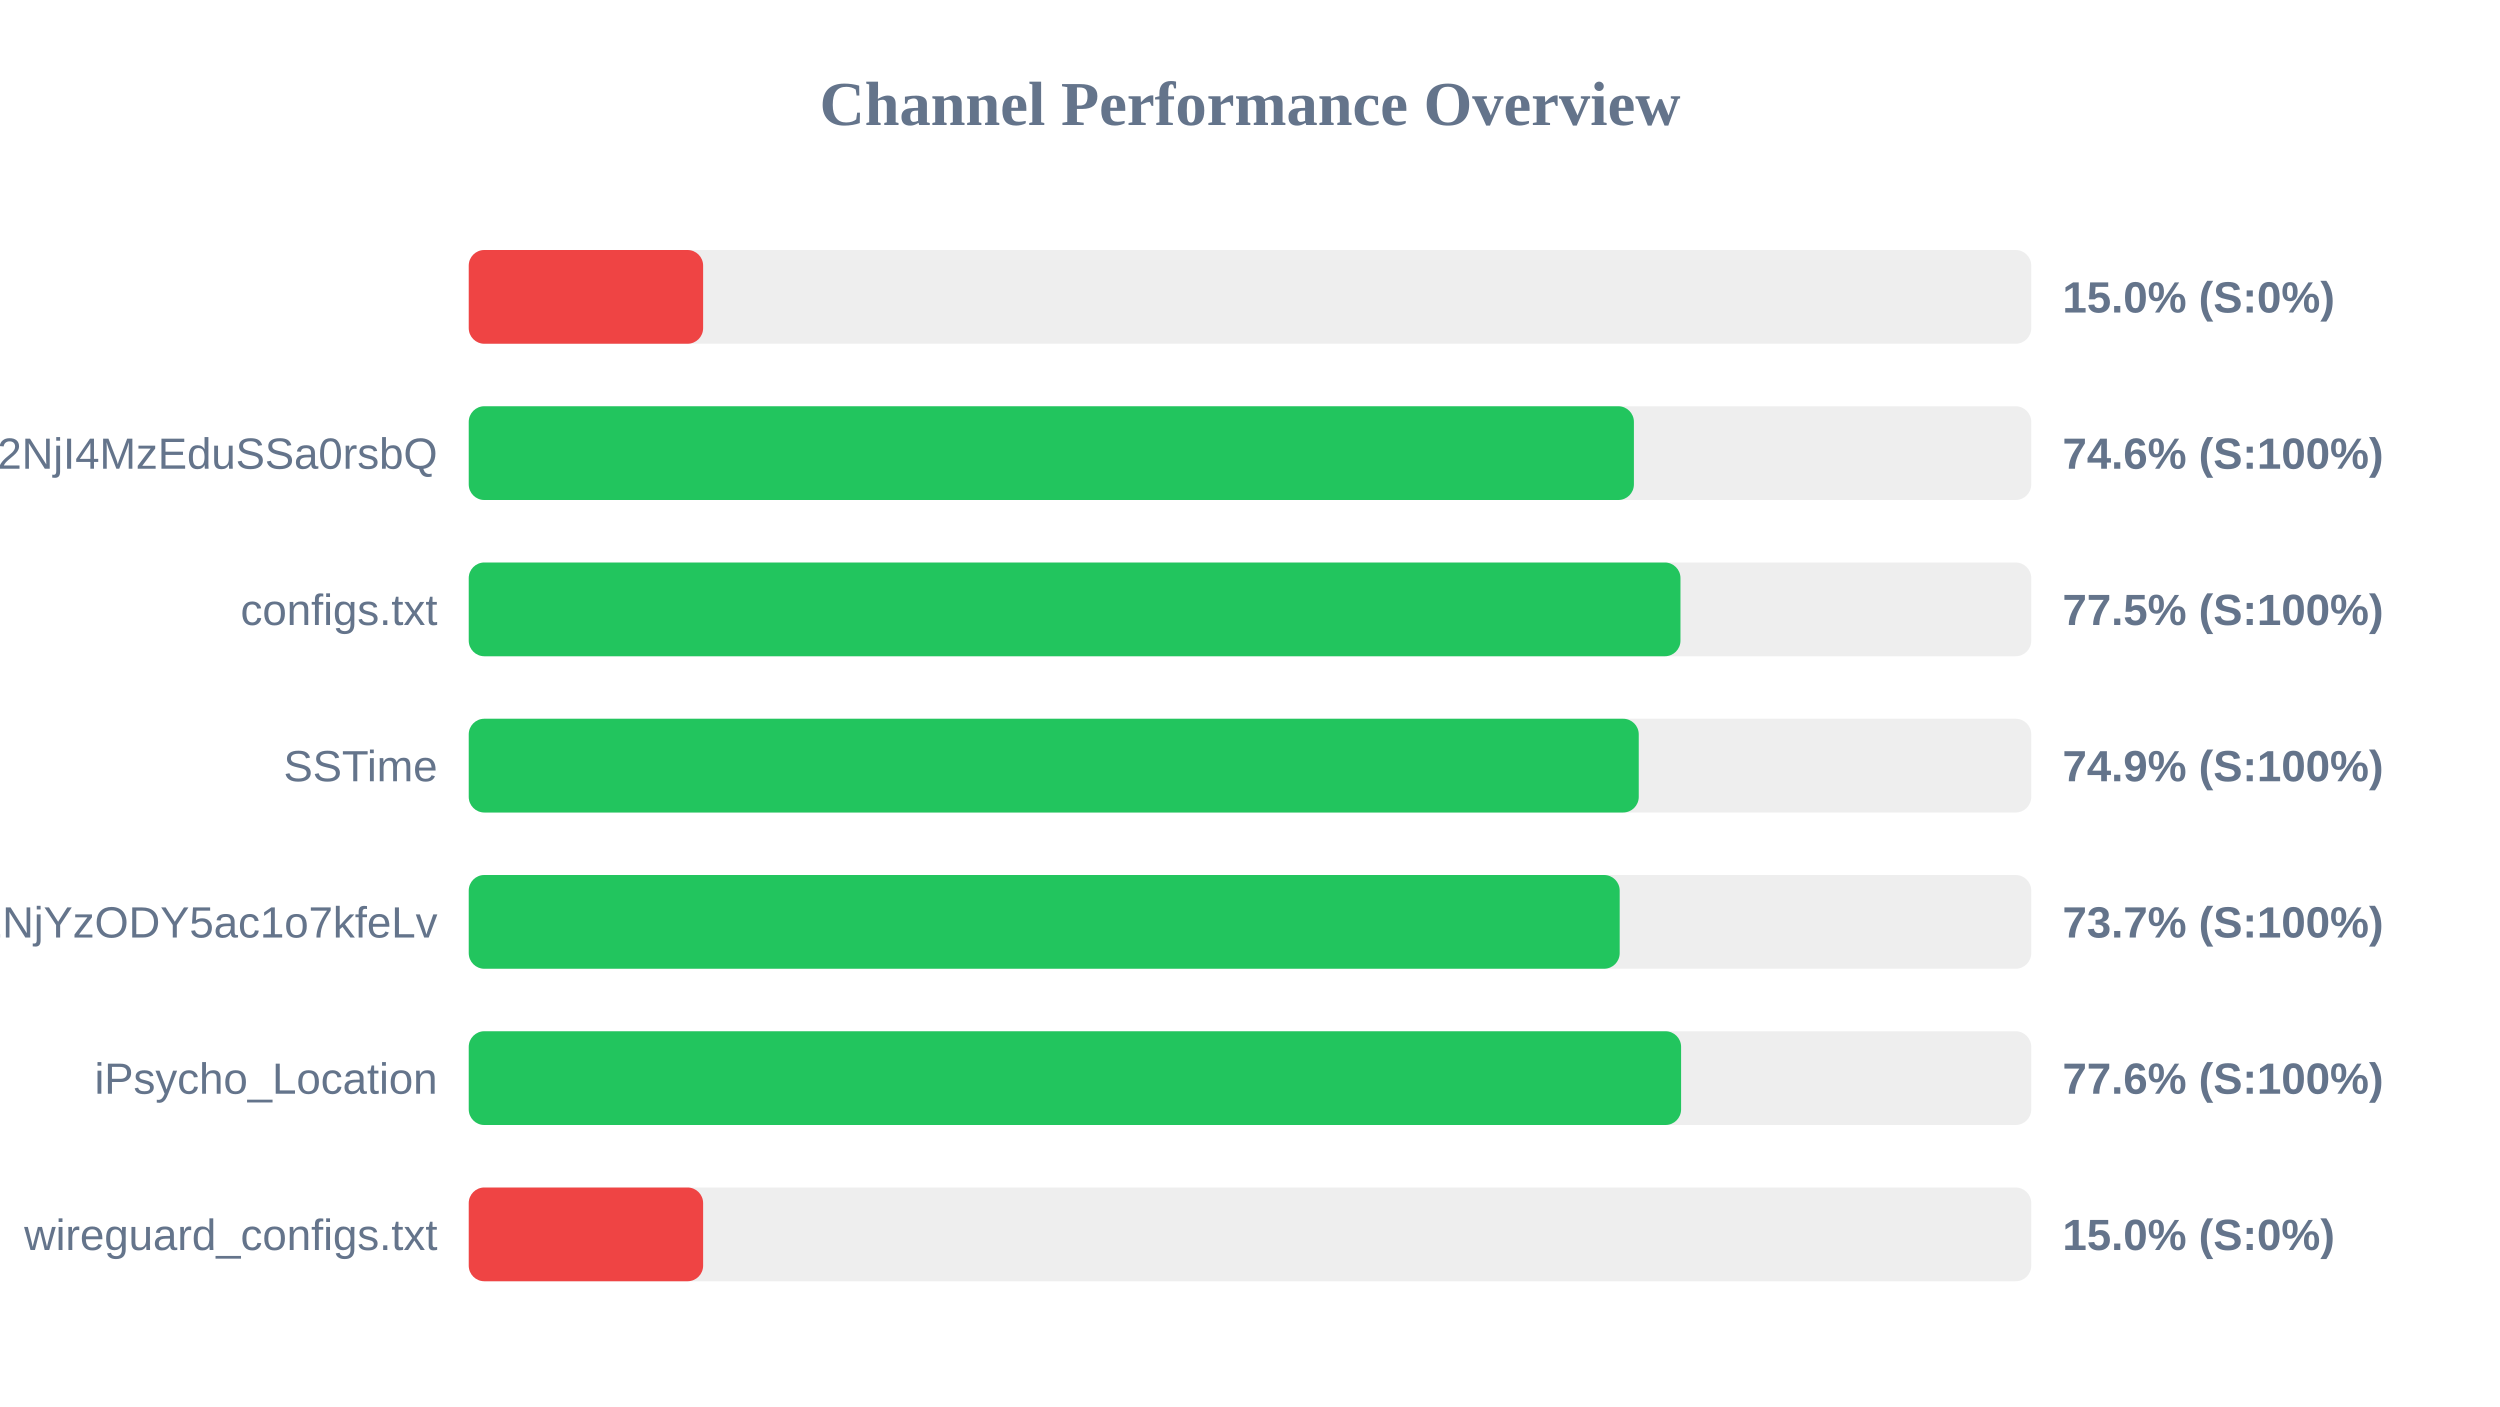
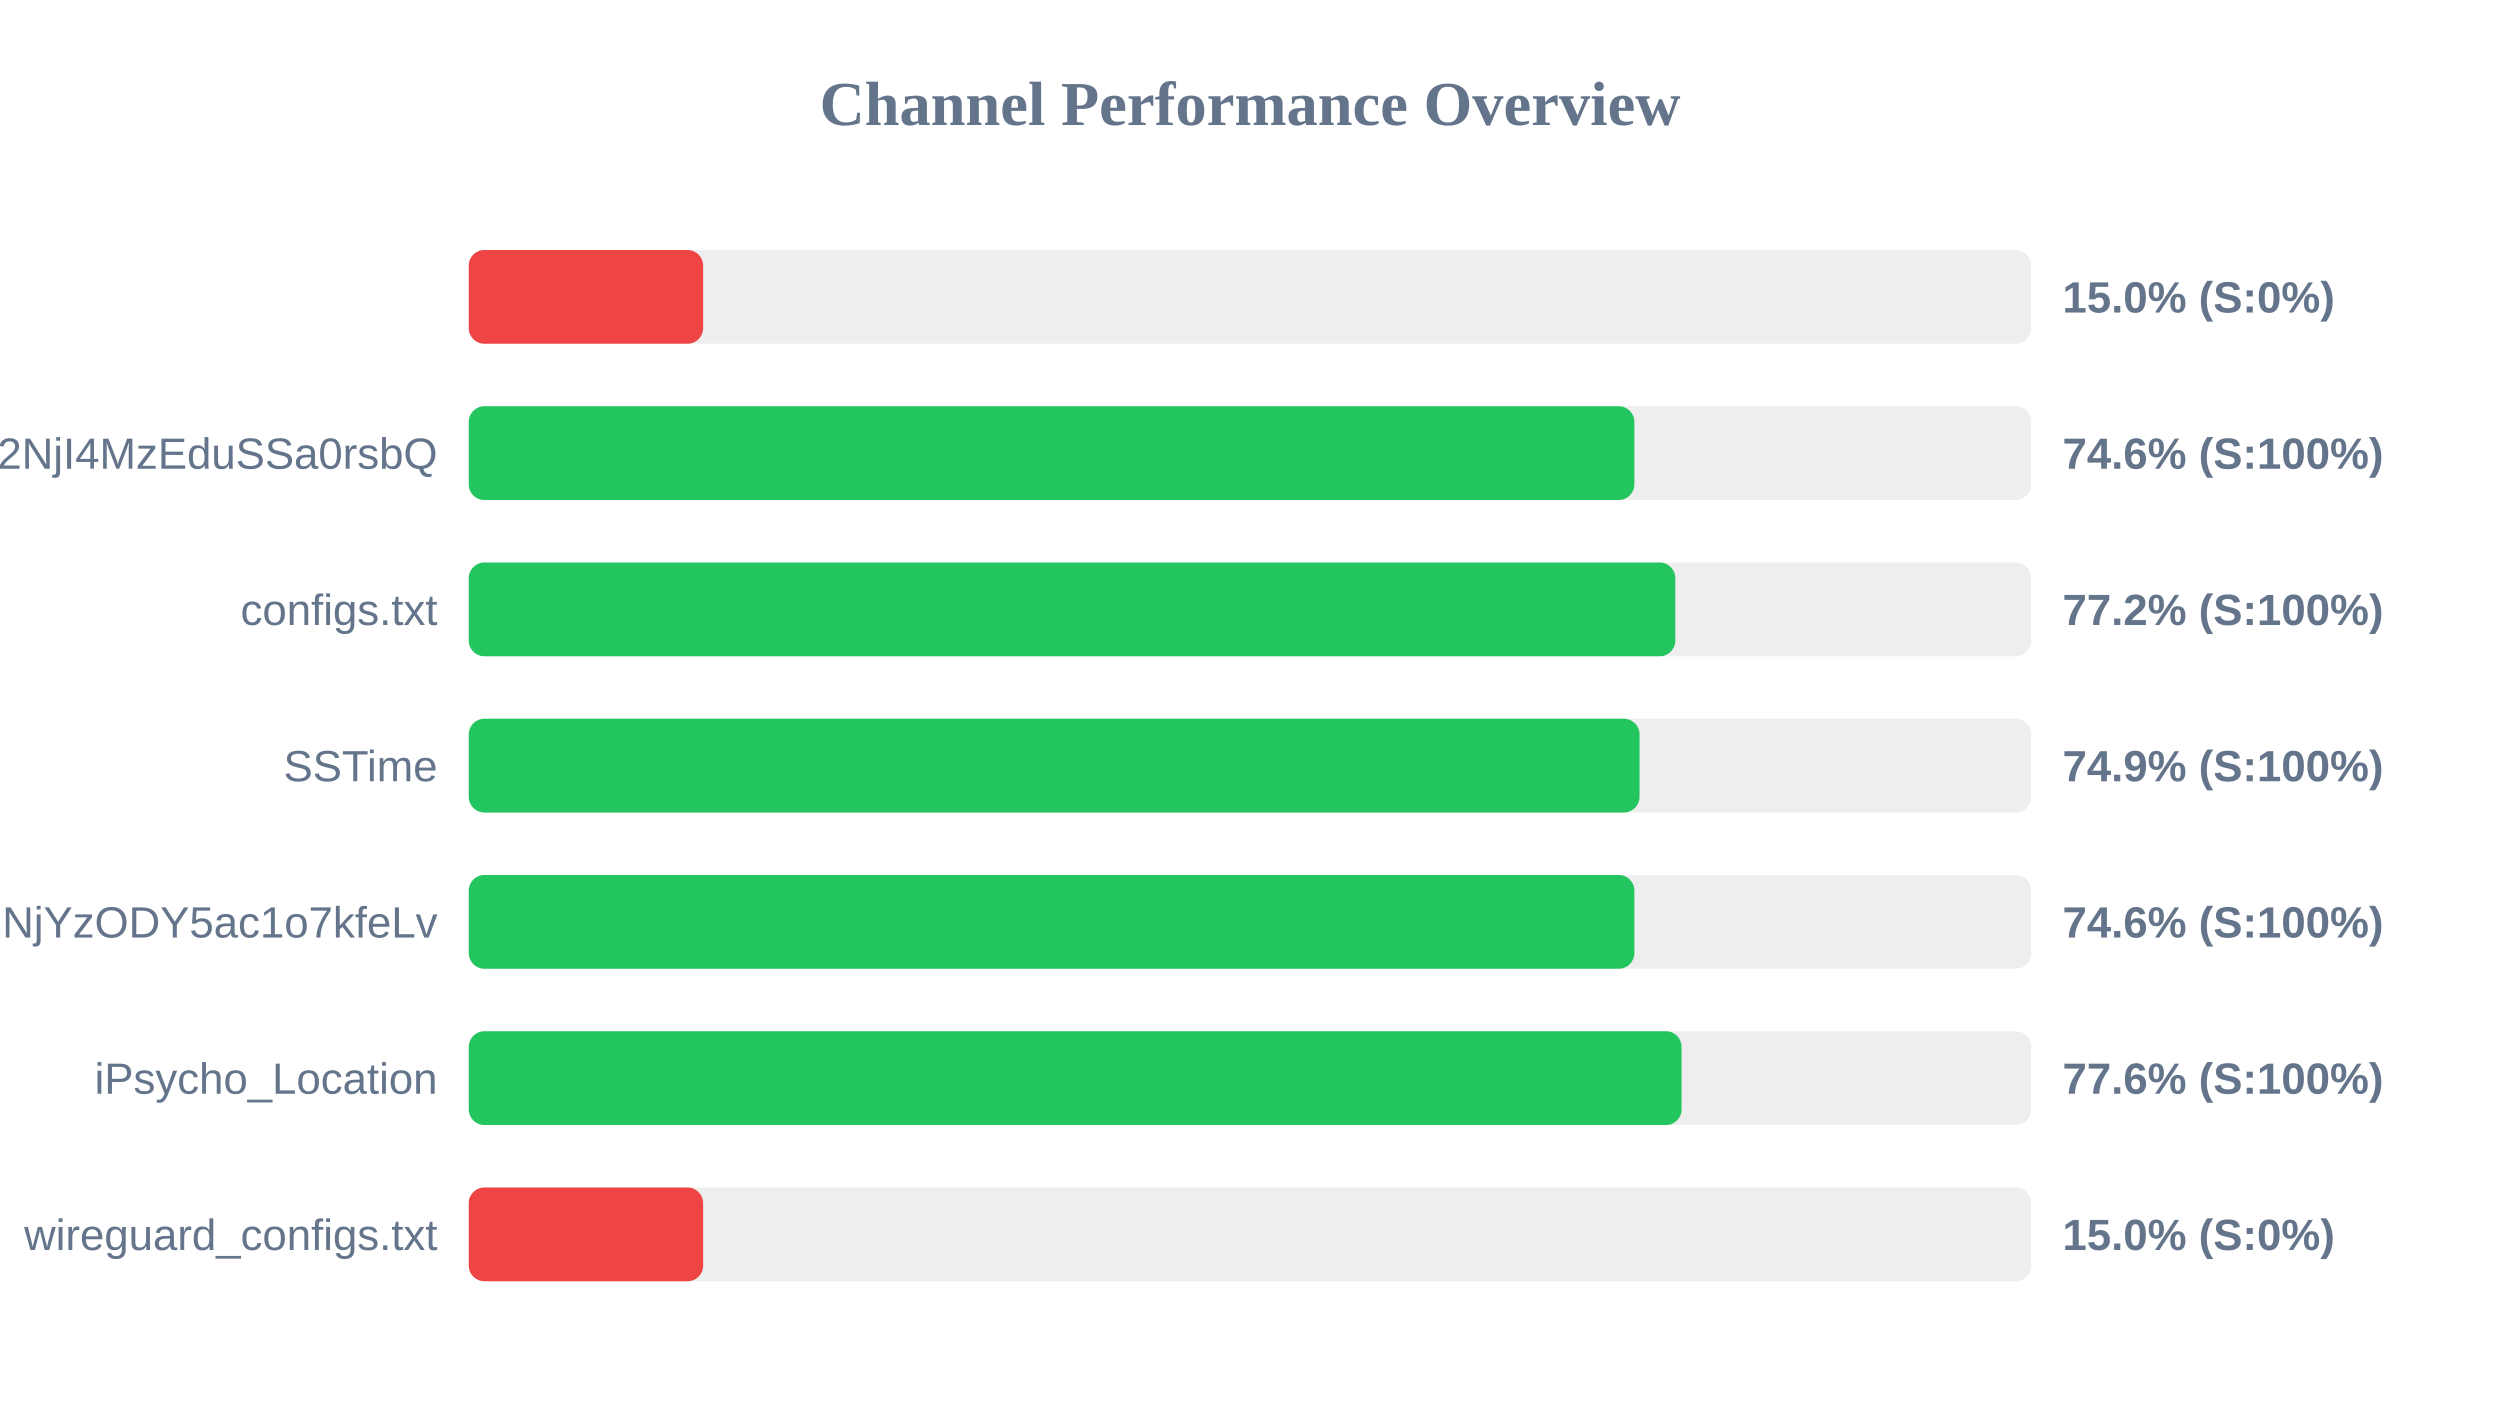
<svg xmlns="http://www.w3.org/2000/svg" width="800" height="450" version="1.1">
  <style>
        .row { font: 14px Arial; fill: #64748b; }
        .score { font: bold 14px Arial; fill: #64748b; }
    </style>
  <text x="400" y="40" text-anchor="middle" font-size="20px" font-weight="bold" fill="#64748b">Channel Performance Overview</text>
  <rect x="150" y="80" width="500" height="30" fill="#eee" rx="5" />
  <rect x="150" y="80" width="75.0" height="30" fill="#ef4444" rx="5" />
  <text x="140" y="100" text-anchor="end" class="row" />
  <text x="660" y="100" text-anchor="start" class="score">15.0% (S:0%)</text>
  <rect x="150" y="130" width="500" height="30" fill="#eee" rx="5" />
-   <rect x="150" y="130" width="372.85" height="30" fill="#22c55e" rx="5" />
+   <rect x="150" y="130" width="373.0" height="30" fill="#22c55e" rx="5" />
  <text x="140" y="150" text-anchor="end" class="row">NTYyMjc2NDA5LDE3NDU2NjI4MzEduSSa0rsbQ</text>
  <text x="660" y="150" text-anchor="start" class="score">74.6% (S:100%)</text>
  <rect x="150" y="180" width="500" height="30" fill="#eee" rx="5" />
-   <rect x="150" y="180" width="387.75" height="30" fill="#22c55e" rx="5" />
+   <rect x="150" y="180" width="386.1" height="30" fill="#22c55e" rx="5" />
  <text x="140" y="200" text-anchor="end" class="row">configs.txt</text>
-   <text x="660" y="200" text-anchor="start" class="score">77.5% (S:100%)</text>
+   <text x="660" y="200" text-anchor="start" class="score">77.2% (S:100%)</text>
  <rect x="150" y="230" width="500" height="30" fill="#eee" rx="5" />
-   <rect x="150" y="230" width="374.4" height="30" fill="#22c55e" rx="5" />
+   <rect x="150" y="230" width="374.65" height="30" fill="#22c55e" rx="5" />
  <text x="140" y="250" text-anchor="end" class="row">SSTime</text>
  <text x="660" y="250" text-anchor="start" class="score">74.9% (S:100%)</text>
  <rect x="150" y="280" width="500" height="30" fill="#eee" rx="5" />
-   <rect x="150" y="280" width="368.3" height="30" fill="#22c55e" rx="5" />
+   <rect x="150" y="280" width="373.0" height="30" fill="#22c55e" rx="5" />
  <text x="140" y="300" text-anchor="end" class="row">NjE3Mzg1MTE4MywxNzQ1NjYzODY5ac1o7kfeLv</text>
-   <text x="660" y="300" text-anchor="start" class="score">73.7% (S:100%)</text>
+   <text x="660" y="300" text-anchor="start" class="score">74.6% (S:100%)</text>
  <rect x="150" y="330" width="500" height="30" fill="#eee" rx="5" />
-   <rect x="150" y="330" width="387.95" height="30" fill="#22c55e" rx="5" />
+   <rect x="150" y="330" width="388.1" height="30" fill="#22c55e" rx="5" />
  <text x="140" y="350" text-anchor="end" class="row">iPsycho_Location</text>
  <text x="660" y="350" text-anchor="start" class="score">77.6% (S:100%)</text>
  <rect x="150" y="380" width="500" height="30" fill="#eee" rx="5" />
  <rect x="150" y="380" width="75.0" height="30" fill="#ef4444" rx="5" />
  <text x="140" y="400" text-anchor="end" class="row">wireguard_configs.txt</text>
  <text x="660" y="400" text-anchor="start" class="score">15.0% (S:0%)</text>
</svg>
